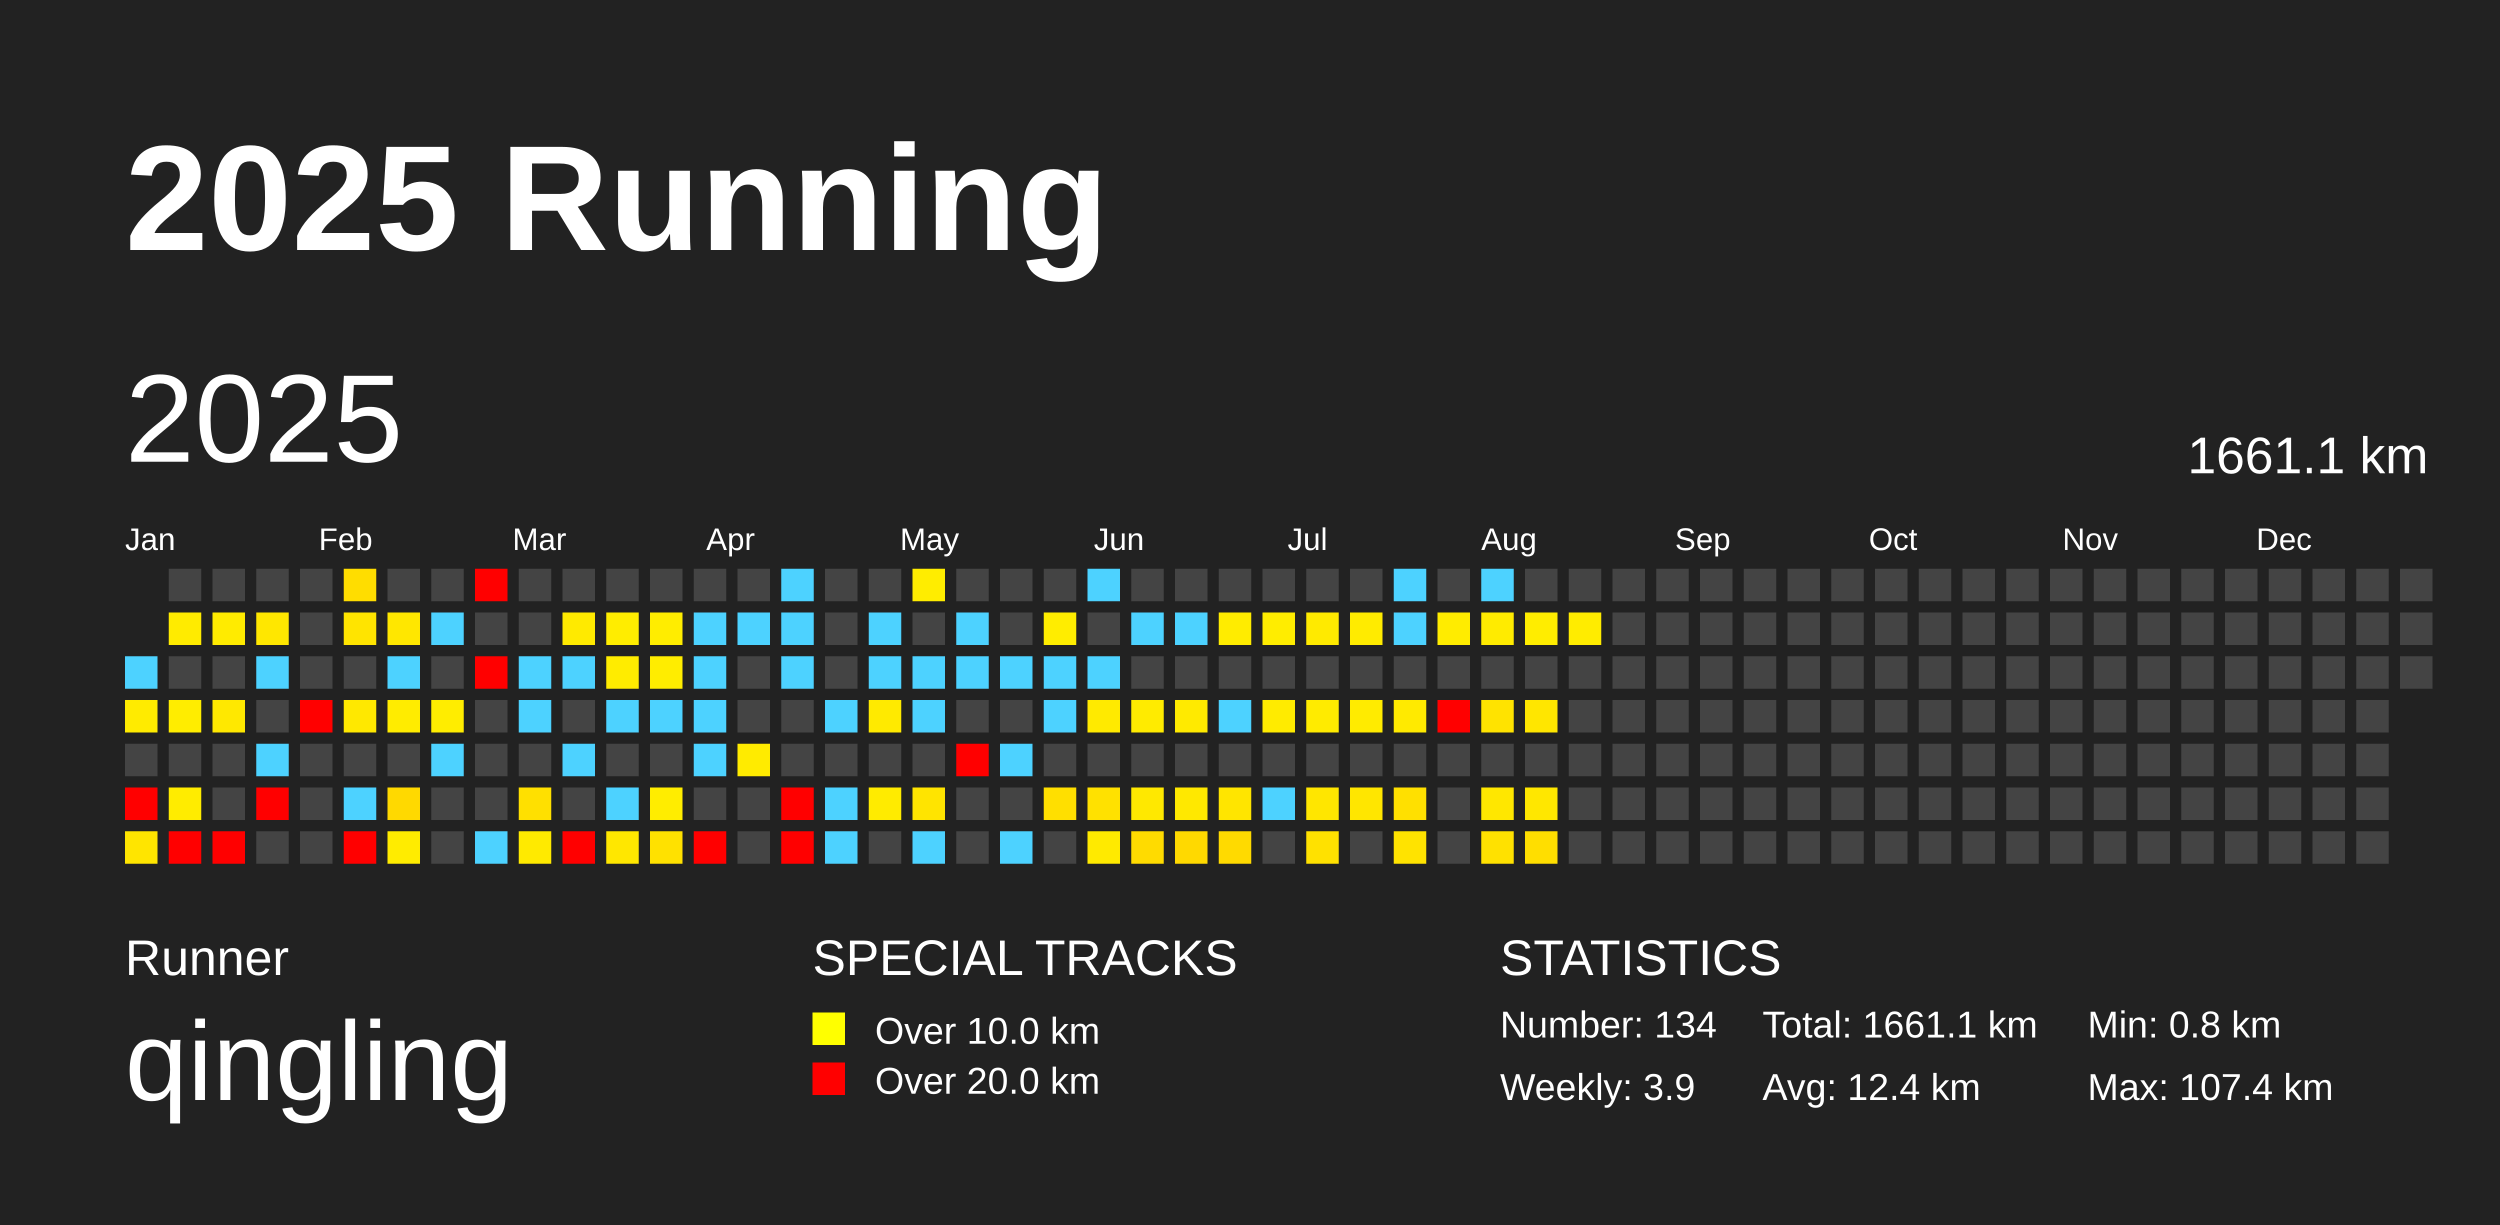
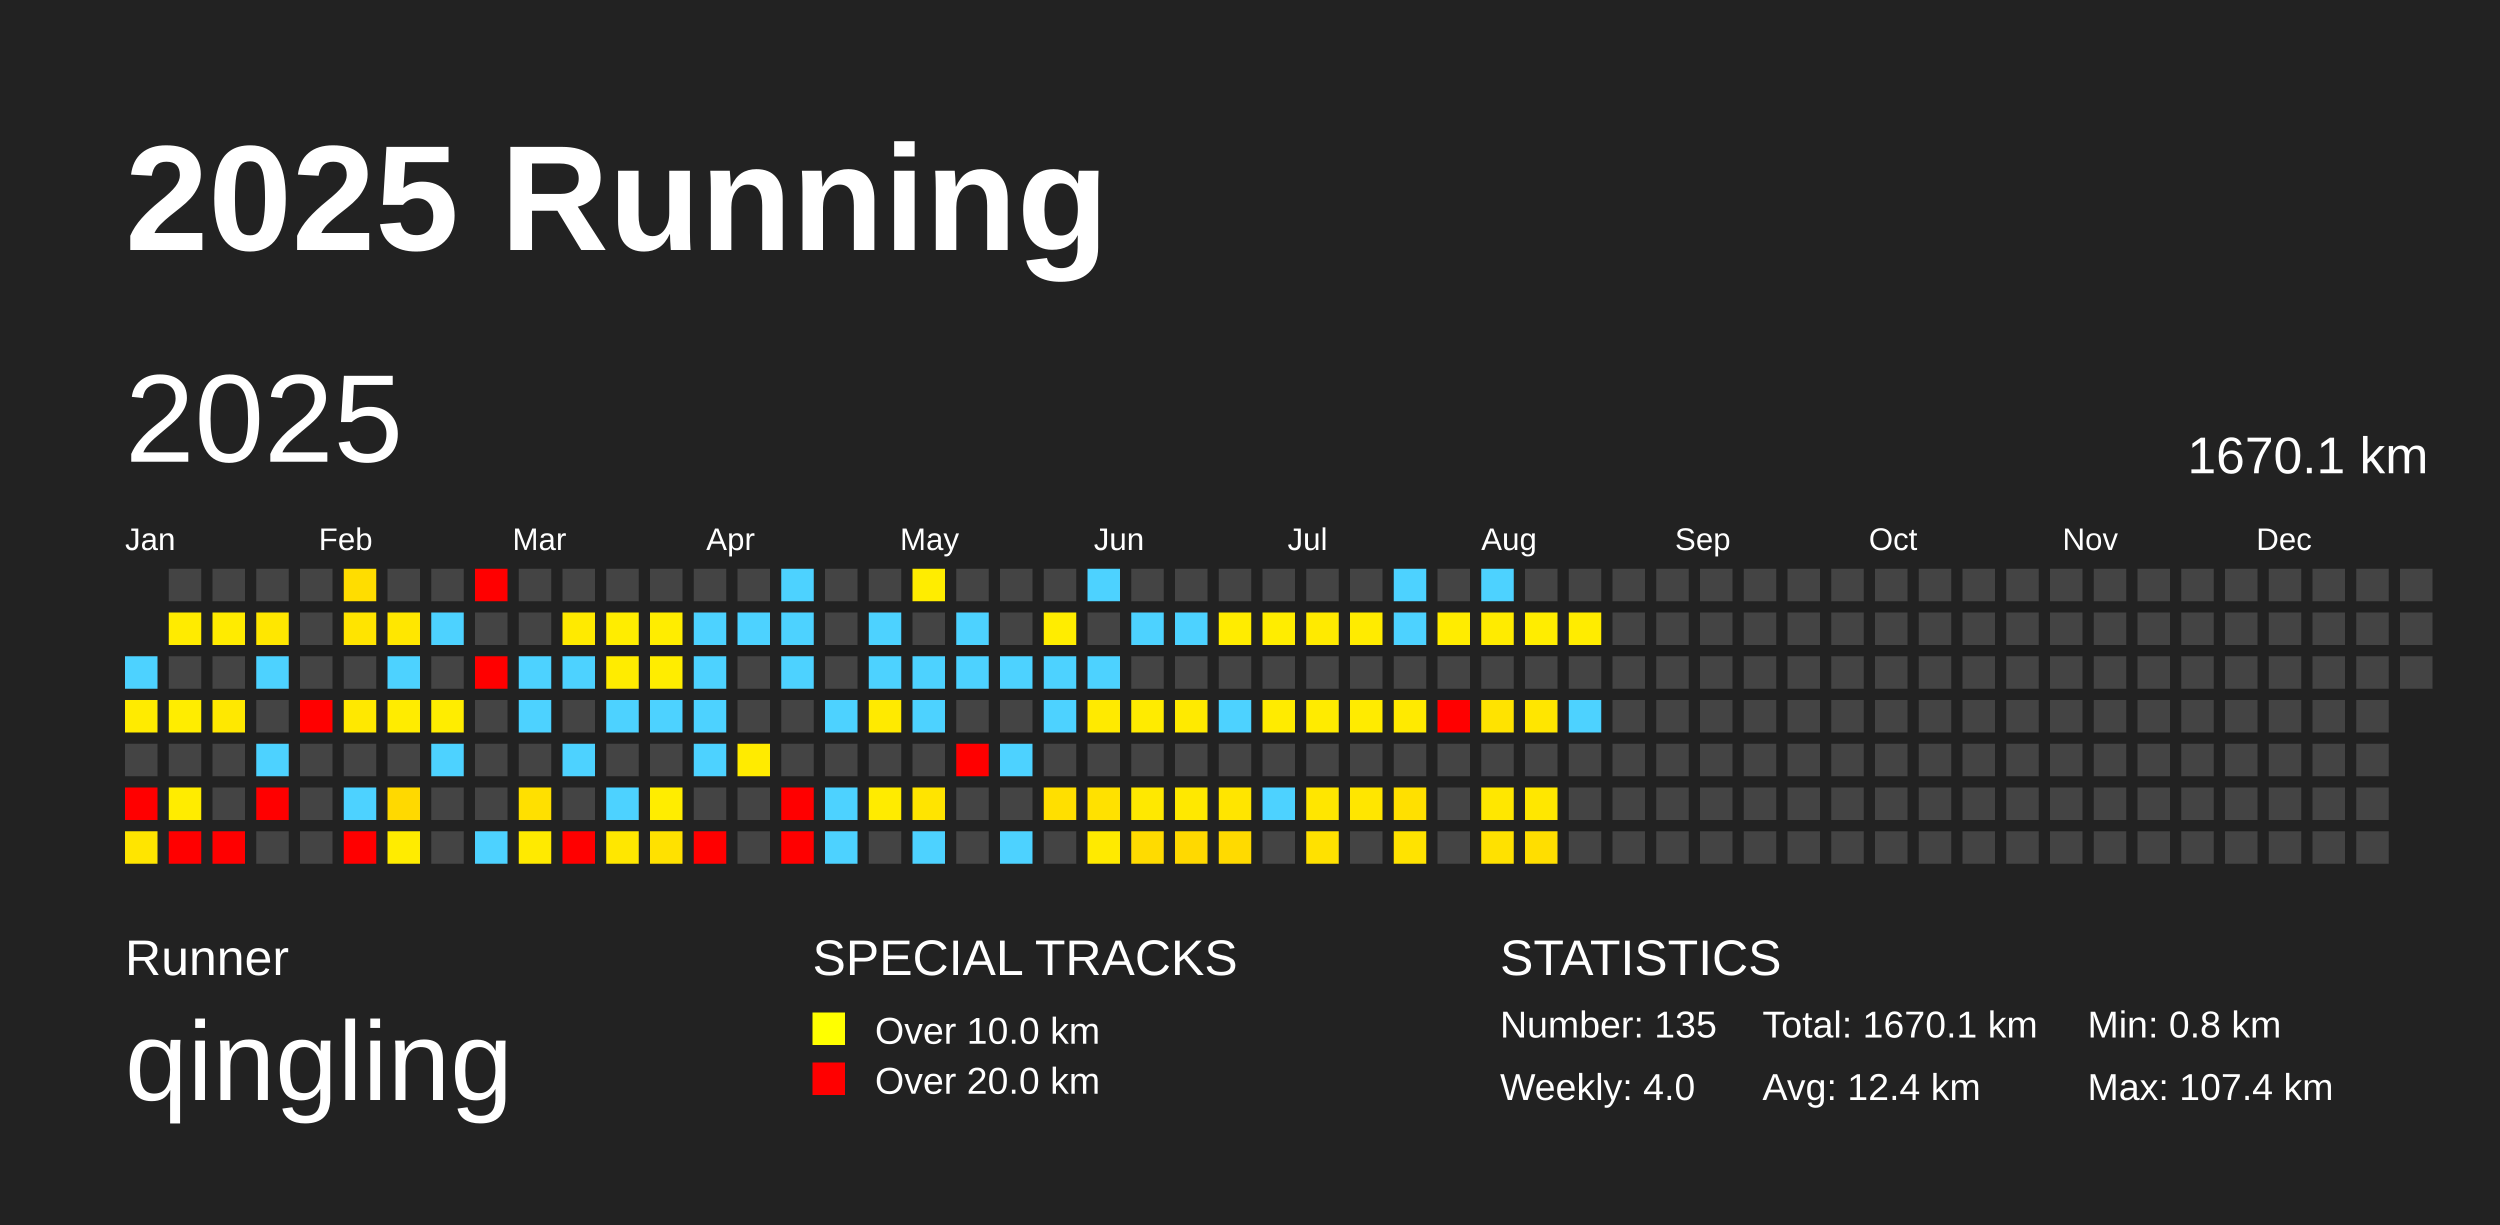
<svg xmlns="http://www.w3.org/2000/svg" baseProfile="full" height="98mm" version="1.1" viewBox="0,0,200,98" width="200mm">
  <defs />
  <rect fill="#222222" height="98" width="200" x="0" y="0" />
  <text fill="#FFFFFF" style="font-size:12px; font-family:Arial; font-weight:bold;" x="10" y="20">2025 Running</text>
  <text fill="#FFFFFF" style="font-size:4px; font-family:Arial" x="10" y="78">Runner</text>
  <text fill="#FFFFFF" style="font-size:9px; font-family:Arial" x="10" y="88">qingling</text>
  <text fill="#FFFFFF" style="font-size:4px; font-family:Arial" x="65" y="78">SPECIAL TRACKS</text>
  <rect fill="yellow" height="2.6" width="2.6" x="65" y="81" />
  <text fill="#FFFFFF" style="font-size:3px; font-family:Arial" x="70" y="83.5">Over 10.0 km</text>
  <rect fill="red" height="2.6" width="2.6" x="65" y="85" />
  <text fill="#FFFFFF" style="font-size:3px; font-family:Arial" x="70" y="87.5">Over 20.0 km</text>
  <text fill="#FFFFFF" style="font-size:4px; font-family:Arial" x="120" y="78">STATISTICS</text>
-   <text fill="#FFFFFF" style="font-size:3px; font-family:Arial" x="120" y="83">Number: 134</text>
-   <text fill="#FFFFFF" style="font-size:3px; font-family:Arial" x="120" y="88">Weekly: 3.9</text>
-   <text fill="#FFFFFF" style="font-size:3px; font-family:Arial" x="141" y="83">Total: 1661.1 km</text>
+   <text fill="#FFFFFF" style="font-size:3px; font-family:Arial" x="120" y="83">Number: 135</text>
+   <text fill="#FFFFFF" style="font-size:3px; font-family:Arial" x="120" y="88">Weekly: 4.0</text>
+   <text fill="#FFFFFF" style="font-size:3px; font-family:Arial" x="141" y="83">Total: 1670.1 km</text>
  <text fill="#FFFFFF" style="font-size:3px; font-family:Arial" x="141" y="88">Avg: 12.4 km</text>
  <text fill="#FFFFFF" style="font-size:3px; font-family:Arial" x="167" y="83">Min: 0.8 km</text>
  <text fill="#FFFFFF" style="font-size:3px; font-family:Arial" x="167" y="88">Max: 107.4 km</text>
  <text dominant-baseline="hanging" fill="#FFFFFF" style="font-size:10.0px; font-family:Arial;" x="10" y="30">2025</text>
-   <text dominant-baseline="hanging" fill="#FFFFFF" style="font-size:4.125px; font-family:Arial;" x="175" y="35">1661.1 km</text>
+   <text dominant-baseline="hanging" fill="#FFFFFF" style="font-size:4.125px; font-family:Arial;" x="175" y="35">1670.1 km</text>
  <text fill="#FFFFFF" style="font-size:2.5px; font-family:Arial" x="10.0" y="44">Jan</text>
  <text fill="#FFFFFF" style="font-size:2.5px; font-family:Arial" x="25.5" y="44">Feb</text>
  <text fill="#FFFFFF" style="font-size:2.5px; font-family:Arial" x="41.0" y="44">Mar</text>
  <text fill="#FFFFFF" style="font-size:2.5px; font-family:Arial" x="56.5" y="44">Apr</text>
  <text fill="#FFFFFF" style="font-size:2.5px; font-family:Arial" x="72.0" y="44">May</text>
  <text fill="#FFFFFF" style="font-size:2.5px; font-family:Arial" x="87.5" y="44">Jun</text>
  <text fill="#FFFFFF" style="font-size:2.5px; font-family:Arial" x="103.0" y="44">Jul</text>
  <text fill="#FFFFFF" style="font-size:2.5px; font-family:Arial" x="118.5" y="44">Aug</text>
  <text fill="#FFFFFF" style="font-size:2.5px; font-family:Arial" x="134.0" y="44">Sep</text>
  <text fill="#FFFFFF" style="font-size:2.5px; font-family:Arial" x="149.5" y="44">Oct</text>
  <text fill="#FFFFFF" style="font-size:2.5px; font-family:Arial" x="165.0" y="44">Nov</text>
  <text fill="#FFFFFF" style="font-size:2.5px; font-family:Arial" x="180.5" y="44">Dec</text>
  <rect fill="#4dd2ff" height="2.6" width="2.6" x="10.0" y="52.5" />
  <rect fill="#ffeb00" height="2.6" width="2.6" x="10.0" y="56.0" />
  <rect fill="#444444" height="2.6" width="2.6" x="10.0" y="59.5" />
  <rect fill="red" height="2.6" width="2.6" x="10.0" y="63.0" />
  <rect fill="#ffe500" height="2.6" width="2.6" x="10.0" y="66.5" />
  <rect fill="#444444" height="2.6" width="2.6" x="13.5" y="45.5" />
  <rect fill="#ffeb00" height="2.6" width="2.6" x="13.5" y="49.0" />
  <rect fill="#444444" height="2.6" width="2.6" x="13.5" y="52.5" />
  <rect fill="#ffed00" height="2.6" width="2.6" x="13.5" y="56.0" />
  <rect fill="#444444" height="2.6" width="2.6" x="13.5" y="59.5" />
  <rect fill="#ffec00" height="2.6" width="2.6" x="13.5" y="63.0" />
  <rect fill="red" height="2.6" width="2.6" x="13.5" y="66.5" />
  <rect fill="#444444" height="2.6" width="2.6" x="17.0" y="45.5" />
  <rect fill="#ffeb00" height="2.6" width="2.6" x="17.0" y="49.0" />
  <rect fill="#444444" height="2.6" width="2.6" x="17.0" y="52.5" />
  <rect fill="#ffe800" height="2.6" width="2.6" x="17.0" y="56.0" />
  <rect fill="#444444" height="2.6" width="2.6" x="17.0" y="59.5" />
  <rect fill="#444444" height="2.6" width="2.6" x="17.0" y="63.0" />
  <rect fill="red" height="2.6" width="2.6" x="17.0" y="66.5" />
  <rect fill="#444444" height="2.6" width="2.6" x="20.5" y="45.5" />
  <rect fill="#ffe700" height="2.6" width="2.6" x="20.5" y="49.0" />
  <rect fill="#4dd2ff" height="2.6" width="2.6" x="20.5" y="52.5" />
  <rect fill="#444444" height="2.6" width="2.6" x="20.5" y="56.0" />
  <rect fill="#4dd2ff" height="2.6" width="2.6" x="20.5" y="59.5" />
  <rect fill="red" height="2.6" width="2.6" x="20.5" y="63.0" />
  <rect fill="#444444" height="2.6" width="2.6" x="20.5" y="66.5" />
  <rect fill="#444444" height="2.6" width="2.6" x="24.0" y="45.5" />
  <rect fill="#444444" height="2.6" width="2.6" x="24.0" y="49.0" />
  <rect fill="#444444" height="2.6" width="2.6" x="24.0" y="52.5" />
  <rect fill="red" height="2.6" width="2.6" x="24.0" y="56.0" />
  <rect fill="#444444" height="2.6" width="2.6" x="24.0" y="59.5" />
  <rect fill="#444444" height="2.6" width="2.6" x="24.0" y="63.0" />
  <rect fill="#444444" height="2.6" width="2.6" x="24.0" y="66.5" />
  <rect fill="#ffdd00" height="2.6" width="2.6" x="27.5" y="45.5" />
  <rect fill="#ffe400" height="2.6" width="2.6" x="27.5" y="49.0" />
  <rect fill="#444444" height="2.6" width="2.6" x="27.5" y="52.5" />
  <rect fill="#ffe800" height="2.6" width="2.6" x="27.5" y="56.0" />
  <rect fill="#444444" height="2.6" width="2.6" x="27.5" y="59.5" />
  <rect fill="#4dd2ff" height="2.6" width="2.6" x="27.5" y="63.0" />
  <rect fill="red" height="2.6" width="2.6" x="27.5" y="66.5" />
  <rect fill="#444444" height="2.6" width="2.6" x="31.0" y="45.5" />
  <rect fill="#ffe700" height="2.6" width="2.6" x="31.0" y="49.0" />
  <rect fill="#4dd2ff" height="2.6" width="2.6" x="31.0" y="52.5" />
  <rect fill="#ffec00" height="2.6" width="2.6" x="31.0" y="56.0" />
  <rect fill="#444444" height="2.6" width="2.6" x="31.0" y="59.5" />
  <rect fill="#ffd900" height="2.6" width="2.6" x="31.0" y="63.0" />
  <rect fill="#ffec00" height="2.6" width="2.6" x="31.0" y="66.5" />
  <rect fill="#444444" height="2.6" width="2.6" x="34.5" y="45.5" />
  <rect fill="#4dd2ff" height="2.6" width="2.6" x="34.5" y="49.0" />
  <rect fill="#444444" height="2.6" width="2.6" x="34.5" y="52.5" />
  <rect fill="#ffed00" height="2.6" width="2.6" x="34.5" y="56.0" />
  <rect fill="#4dd2ff" height="2.6" width="2.6" x="34.5" y="59.5" />
  <rect fill="#444444" height="2.6" width="2.6" x="34.5" y="63.0" />
  <rect fill="#444444" height="2.6" width="2.6" x="34.5" y="66.5" />
  <rect fill="red" height="2.6" width="2.6" x="38.0" y="45.5" />
  <rect fill="#444444" height="2.6" width="2.6" x="38.0" y="49.0" />
  <rect fill="red" height="2.6" width="2.6" x="38.0" y="52.5" />
  <rect fill="#444444" height="2.6" width="2.6" x="38.0" y="56.0" />
  <rect fill="#444444" height="2.6" width="2.6" x="38.0" y="59.5" />
  <rect fill="#444444" height="2.6" width="2.6" x="38.0" y="63.0" />
  <rect fill="#4dd2ff" height="2.6" width="2.6" x="38.0" y="66.5" />
  <rect fill="#444444" height="2.6" width="2.6" x="41.5" y="45.5" />
  <rect fill="#444444" height="2.6" width="2.6" x="41.5" y="49.0" />
  <rect fill="#4dd2ff" height="2.6" width="2.6" x="41.5" y="52.5" />
  <rect fill="#4dd2ff" height="2.6" width="2.6" x="41.5" y="56.0" />
  <rect fill="#444444" height="2.6" width="2.6" x="41.5" y="59.5" />
  <rect fill="#ffe000" height="2.6" width="2.6" x="41.5" y="63.0" />
  <rect fill="#ffea00" height="2.6" width="2.6" x="41.5" y="66.5" />
  <rect fill="#444444" height="2.6" width="2.6" x="45.0" y="45.5" />
  <rect fill="#ffea00" height="2.6" width="2.6" x="45.0" y="49.0" />
  <rect fill="#4dd2ff" height="2.6" width="2.6" x="45.0" y="52.5" />
  <rect fill="#444444" height="2.6" width="2.6" x="45.0" y="56.0" />
  <rect fill="#4dd2ff" height="2.6" width="2.6" x="45.0" y="59.5" />
  <rect fill="#444444" height="2.6" width="2.6" x="45.0" y="63.0" />
  <rect fill="red" height="2.6" width="2.6" x="45.0" y="66.5" />
  <rect fill="#444444" height="2.6" width="2.6" x="48.5" y="45.5" />
  <rect fill="#ffed00" height="2.6" width="2.6" x="48.5" y="49.0" />
  <rect fill="#ffec00" height="2.6" width="2.6" x="48.5" y="52.5" />
  <rect fill="#4dd2ff" height="2.6" width="2.6" x="48.5" y="56.0" />
  <rect fill="#444444" height="2.6" width="2.6" x="48.5" y="59.5" />
  <rect fill="#4dd2ff" height="2.6" width="2.6" x="48.5" y="63.0" />
  <rect fill="#ffe700" height="2.6" width="2.6" x="48.5" y="66.5" />
  <rect fill="#444444" height="2.6" width="2.6" x="52.0" y="45.5" />
  <rect fill="#ffed00" height="2.6" width="2.6" x="52.0" y="49.0" />
  <rect fill="#ffed00" height="2.6" width="2.6" x="52.0" y="52.5" />
  <rect fill="#4dd2ff" height="2.6" width="2.6" x="52.0" y="56.0" />
  <rect fill="#444444" height="2.6" width="2.6" x="52.0" y="59.5" />
  <rect fill="#ffed00" height="2.6" width="2.6" x="52.0" y="63.0" />
  <rect fill="#ffe100" height="2.6" width="2.6" x="52.0" y="66.5" />
  <rect fill="#444444" height="2.6" width="2.6" x="55.5" y="45.5" />
  <rect fill="#4dd2ff" height="2.6" width="2.6" x="55.5" y="49.0" />
  <rect fill="#4dd2ff" height="2.6" width="2.6" x="55.5" y="52.5" />
  <rect fill="#4dd2ff" height="2.6" width="2.6" x="55.5" y="56.0" />
  <rect fill="#4dd2ff" height="2.6" width="2.6" x="55.5" y="59.5" />
  <rect fill="#444444" height="2.6" width="2.6" x="55.5" y="63.0" />
  <rect fill="red" height="2.6" width="2.6" x="55.5" y="66.5" />
  <rect fill="#444444" height="2.6" width="2.6" x="59.0" y="45.5" />
  <rect fill="#4dd2ff" height="2.6" width="2.6" x="59.0" y="49.0" />
  <rect fill="#444444" height="2.6" width="2.6" x="59.0" y="52.5" />
  <rect fill="#444444" height="2.6" width="2.6" x="59.0" y="56.0" />
  <rect fill="#ffeb00" height="2.6" width="2.6" x="59.0" y="59.5" />
  <rect fill="#444444" height="2.6" width="2.6" x="59.0" y="63.0" />
  <rect fill="#444444" height="2.6" width="2.6" x="59.0" y="66.5" />
  <rect fill="#4dd2ff" height="2.6" width="2.6" x="62.5" y="45.5" />
  <rect fill="#4dd2ff" height="2.6" width="2.6" x="62.5" y="49.0" />
  <rect fill="#4dd2ff" height="2.6" width="2.6" x="62.5" y="52.5" />
  <rect fill="#444444" height="2.6" width="2.6" x="62.5" y="56.0" />
  <rect fill="#444444" height="2.6" width="2.6" x="62.5" y="59.5" />
  <rect fill="red" height="2.6" width="2.6" x="62.5" y="63.0" />
  <rect fill="red" height="2.6" width="2.6" x="62.5" y="66.5" />
  <rect fill="#444444" height="2.6" width="2.6" x="66.0" y="45.5" />
  <rect fill="#444444" height="2.6" width="2.6" x="66.0" y="49.0" />
  <rect fill="#444444" height="2.6" width="2.6" x="66.0" y="52.5" />
  <rect fill="#4dd2ff" height="2.6" width="2.6" x="66.0" y="56.0" />
  <rect fill="#444444" height="2.6" width="2.6" x="66.0" y="59.5" />
  <rect fill="#4dd2ff" height="2.6" width="2.6" x="66.0" y="63.0" />
  <rect fill="#4dd2ff" height="2.6" width="2.6" x="66.0" y="66.5" />
  <rect fill="#444444" height="2.6" width="2.6" x="69.5" y="45.5" />
  <rect fill="#4dd2ff" height="2.6" width="2.6" x="69.5" y="49.0" />
  <rect fill="#4dd2ff" height="2.6" width="2.6" x="69.5" y="52.5" />
  <rect fill="#ffea00" height="2.6" width="2.6" x="69.5" y="56.0" />
  <rect fill="#444444" height="2.6" width="2.6" x="69.5" y="59.5" />
  <rect fill="#ffeb00" height="2.6" width="2.6" x="69.5" y="63.0" />
  <rect fill="#444444" height="2.6" width="2.6" x="69.5" y="66.5" />
  <rect fill="#ffed00" height="2.6" width="2.6" x="73.0" y="45.5" />
  <rect fill="#444444" height="2.6" width="2.6" x="73.0" y="49.0" />
  <rect fill="#4dd2ff" height="2.6" width="2.6" x="73.0" y="52.5" />
  <rect fill="#4dd2ff" height="2.6" width="2.6" x="73.0" y="56.0" />
  <rect fill="#444444" height="2.6" width="2.6" x="73.0" y="59.5" />
  <rect fill="#ffe400" height="2.6" width="2.6" x="73.0" y="63.0" />
  <rect fill="#4dd2ff" height="2.6" width="2.6" x="73.0" y="66.5" />
  <rect fill="#444444" height="2.6" width="2.6" x="76.5" y="45.5" />
  <rect fill="#4dd2ff" height="2.6" width="2.6" x="76.5" y="49.0" />
  <rect fill="#4dd2ff" height="2.6" width="2.6" x="76.5" y="52.5" />
  <rect fill="#444444" height="2.6" width="2.6" x="76.5" y="56.0" />
  <rect fill="red" height="2.6" width="2.6" x="76.5" y="59.5" />
  <rect fill="#444444" height="2.6" width="2.6" x="76.5" y="63.0" />
  <rect fill="#444444" height="2.6" width="2.6" x="76.5" y="66.5" />
  <rect fill="#444444" height="2.6" width="2.6" x="80.0" y="45.5" />
  <rect fill="#444444" height="2.6" width="2.6" x="80.0" y="49.0" />
  <rect fill="#4dd2ff" height="2.6" width="2.6" x="80.0" y="52.5" />
  <rect fill="#444444" height="2.6" width="2.6" x="80.0" y="56.0" />
  <rect fill="#4dd2ff" height="2.6" width="2.6" x="80.0" y="59.5" />
  <rect fill="#444444" height="2.6" width="2.6" x="80.0" y="63.0" />
  <rect fill="#4dd2ff" height="2.6" width="2.6" x="80.0" y="66.5" />
  <rect fill="#444444" height="2.6" width="2.6" x="83.5" y="45.5" />
  <rect fill="#ffed00" height="2.6" width="2.6" x="83.5" y="49.0" />
  <rect fill="#4dd2ff" height="2.6" width="2.6" x="83.5" y="52.5" />
  <rect fill="#4dd2ff" height="2.6" width="2.6" x="83.5" y="56.0" />
  <rect fill="#444444" height="2.6" width="2.6" x="83.5" y="59.5" />
  <rect fill="#ffdf00" height="2.6" width="2.6" x="83.5" y="63.0" />
  <rect fill="#444444" height="2.6" width="2.6" x="83.5" y="66.5" />
  <rect fill="#4dd2ff" height="2.6" width="2.6" x="87.0" y="45.5" />
  <rect fill="#444444" height="2.6" width="2.6" x="87.0" y="49.0" />
  <rect fill="#4dd2ff" height="2.6" width="2.6" x="87.0" y="52.5" />
  <rect fill="#ffea00" height="2.6" width="2.6" x="87.0" y="56.0" />
  <rect fill="#444444" height="2.6" width="2.6" x="87.0" y="59.5" />
  <rect fill="#ffe100" height="2.6" width="2.6" x="87.0" y="63.0" />
  <rect fill="#ffea00" height="2.6" width="2.6" x="87.0" y="66.5" />
  <rect fill="#444444" height="2.6" width="2.6" x="90.5" y="45.5" />
  <rect fill="#4dd2ff" height="2.6" width="2.6" x="90.5" y="49.0" />
  <rect fill="#444444" height="2.6" width="2.6" x="90.5" y="52.5" />
  <rect fill="#ffeb00" height="2.6" width="2.6" x="90.5" y="56.0" />
  <rect fill="#444444" height="2.6" width="2.6" x="90.5" y="59.5" />
  <rect fill="#ffe800" height="2.6" width="2.6" x="90.5" y="63.0" />
  <rect fill="#ffdb00" height="2.6" width="2.6" x="90.5" y="66.5" />
  <rect fill="#444444" height="2.6" width="2.6" x="94.0" y="45.5" />
  <rect fill="#4dd2ff" height="2.6" width="2.6" x="94.0" y="49.0" />
  <rect fill="#444444" height="2.6" width="2.6" x="94.0" y="52.5" />
  <rect fill="#ffea00" height="2.6" width="2.6" x="94.0" y="56.0" />
  <rect fill="#444444" height="2.6" width="2.6" x="94.0" y="59.5" />
  <rect fill="#ffe800" height="2.6" width="2.6" x="94.0" y="63.0" />
  <rect fill="#ffd900" height="2.6" width="2.6" x="94.0" y="66.5" />
  <rect fill="#444444" height="2.6" width="2.6" x="97.5" y="45.5" />
  <rect fill="#ffec00" height="2.6" width="2.6" x="97.5" y="49.0" />
  <rect fill="#444444" height="2.6" width="2.6" x="97.5" y="52.5" />
  <rect fill="#4dd2ff" height="2.6" width="2.6" x="97.5" y="56.0" />
  <rect fill="#444444" height="2.6" width="2.6" x="97.5" y="59.5" />
  <rect fill="#ffe500" height="2.6" width="2.6" x="97.5" y="63.0" />
  <rect fill="#ffda00" height="2.6" width="2.6" x="97.5" y="66.5" />
  <rect fill="#444444" height="2.6" width="2.6" x="101.0" y="45.5" />
  <rect fill="#ffed00" height="2.6" width="2.6" x="101.0" y="49.0" />
  <rect fill="#444444" height="2.6" width="2.6" x="101.0" y="52.5" />
  <rect fill="#ffeb00" height="2.6" width="2.6" x="101.0" y="56.0" />
  <rect fill="#444444" height="2.6" width="2.6" x="101.0" y="59.5" />
  <rect fill="#4dd2ff" height="2.6" width="2.6" x="101.0" y="63.0" />
  <rect fill="#444444" height="2.6" width="2.6" x="101.0" y="66.5" />
  <rect fill="#444444" height="2.6" width="2.6" x="104.5" y="45.5" />
  <rect fill="#ffea00" height="2.6" width="2.6" x="104.5" y="49.0" />
  <rect fill="#444444" height="2.6" width="2.6" x="104.5" y="52.5" />
  <rect fill="#ffeb00" height="2.6" width="2.6" x="104.5" y="56.0" />
  <rect fill="#444444" height="2.6" width="2.6" x="104.5" y="59.5" />
  <rect fill="#ffe600" height="2.6" width="2.6" x="104.5" y="63.0" />
  <rect fill="#ffe100" height="2.6" width="2.6" x="104.5" y="66.5" />
  <rect fill="#444444" height="2.6" width="2.6" x="108.0" y="45.5" />
  <rect fill="#ffeb00" height="2.6" width="2.6" x="108.0" y="49.0" />
  <rect fill="#444444" height="2.6" width="2.6" x="108.0" y="52.5" />
  <rect fill="#ffeb00" height="2.6" width="2.6" x="108.0" y="56.0" />
  <rect fill="#444444" height="2.6" width="2.6" x="108.0" y="59.5" />
  <rect fill="#ffe600" height="2.6" width="2.6" x="108.0" y="63.0" />
  <rect fill="#444444" height="2.6" width="2.6" x="108.0" y="66.5" />
  <rect fill="#4dd2ff" height="2.6" width="2.6" x="111.5" y="45.5" />
  <rect fill="#4dd2ff" height="2.6" width="2.6" x="111.5" y="49.0" />
  <rect fill="#444444" height="2.6" width="2.6" x="111.5" y="52.5" />
  <rect fill="#ffea00" height="2.6" width="2.6" x="111.5" y="56.0" />
  <rect fill="#444444" height="2.6" width="2.6" x="111.5" y="59.5" />
  <rect fill="#ffe000" height="2.6" width="2.6" x="111.5" y="63.0" />
  <rect fill="#ffe300" height="2.6" width="2.6" x="111.5" y="66.5" />
  <rect fill="#444444" height="2.6" width="2.6" x="115.0" y="45.5" />
  <rect fill="#ffec00" height="2.6" width="2.6" x="115.0" y="49.0" />
  <rect fill="#444444" height="2.6" width="2.6" x="115.0" y="52.5" />
  <rect fill="red" height="2.6" width="2.6" x="115.0" y="56.0" />
  <rect fill="#444444" height="2.6" width="2.6" x="115.0" y="59.5" />
  <rect fill="#444444" height="2.6" width="2.6" x="115.0" y="63.0" />
  <rect fill="#444444" height="2.6" width="2.6" x="115.0" y="66.5" />
  <rect fill="#4dd2ff" height="2.6" width="2.6" x="118.5" y="45.5" />
  <rect fill="#ffeb00" height="2.6" width="2.6" x="118.5" y="49.0" />
  <rect fill="#444444" height="2.6" width="2.6" x="118.5" y="52.5" />
  <rect fill="#ffe300" height="2.6" width="2.6" x="118.5" y="56.0" />
  <rect fill="#444444" height="2.6" width="2.6" x="118.5" y="59.5" />
  <rect fill="#ffe700" height="2.6" width="2.6" x="118.5" y="63.0" />
  <rect fill="#ffe100" height="2.6" width="2.6" x="118.5" y="66.5" />
  <rect fill="#444444" height="2.6" width="2.6" x="122.0" y="45.5" />
  <rect fill="#ffed00" height="2.6" width="2.6" x="122.0" y="49.0" />
  <rect fill="#444444" height="2.6" width="2.6" x="122.0" y="52.5" />
  <rect fill="#ffe600" height="2.6" width="2.6" x="122.0" y="56.0" />
  <rect fill="#444444" height="2.6" width="2.6" x="122.0" y="59.5" />
  <rect fill="#ffe700" height="2.6" width="2.6" x="122.0" y="63.0" />
  <rect fill="#ffde00" height="2.6" width="2.6" x="122.0" y="66.5" />
  <rect fill="#444444" height="2.6" width="2.6" x="125.5" y="45.5" />
  <rect fill="#ffec00" height="2.6" width="2.6" x="125.5" y="49.0" />
  <rect fill="#444444" height="2.6" width="2.6" x="125.5" y="52.5" />
-   <rect fill="#444444" height="2.6" width="2.6" x="125.5" y="56.0" />
+   <rect fill="#4dd2ff" height="2.6" width="2.6" x="125.5" y="56.0" />
  <rect fill="#444444" height="2.6" width="2.6" x="125.5" y="59.5" />
  <rect fill="#444444" height="2.6" width="2.6" x="125.5" y="63.0" />
  <rect fill="#444444" height="2.6" width="2.6" x="125.5" y="66.5" />
  <rect fill="#444444" height="2.6" width="2.6" x="129.0" y="45.5" />
  <rect fill="#444444" height="2.6" width="2.6" x="129.0" y="49.0" />
  <rect fill="#444444" height="2.6" width="2.6" x="129.0" y="52.5" />
  <rect fill="#444444" height="2.6" width="2.6" x="129.0" y="56.0" />
  <rect fill="#444444" height="2.6" width="2.6" x="129.0" y="59.5" />
  <rect fill="#444444" height="2.6" width="2.6" x="129.0" y="63.0" />
  <rect fill="#444444" height="2.6" width="2.6" x="129.0" y="66.5" />
  <rect fill="#444444" height="2.6" width="2.6" x="132.5" y="45.5" />
  <rect fill="#444444" height="2.6" width="2.6" x="132.5" y="49.0" />
  <rect fill="#444444" height="2.6" width="2.6" x="132.5" y="52.5" />
  <rect fill="#444444" height="2.6" width="2.6" x="132.5" y="56.0" />
  <rect fill="#444444" height="2.6" width="2.6" x="132.5" y="59.5" />
  <rect fill="#444444" height="2.6" width="2.6" x="132.5" y="63.0" />
  <rect fill="#444444" height="2.6" width="2.6" x="132.5" y="66.5" />
  <rect fill="#444444" height="2.6" width="2.6" x="136.0" y="45.5" />
  <rect fill="#444444" height="2.6" width="2.6" x="136.0" y="49.0" />
  <rect fill="#444444" height="2.6" width="2.6" x="136.0" y="52.5" />
  <rect fill="#444444" height="2.6" width="2.6" x="136.0" y="56.0" />
  <rect fill="#444444" height="2.6" width="2.6" x="136.0" y="59.5" />
  <rect fill="#444444" height="2.6" width="2.6" x="136.0" y="63.0" />
  <rect fill="#444444" height="2.6" width="2.6" x="136.0" y="66.5" />
  <rect fill="#444444" height="2.6" width="2.6" x="139.5" y="45.5" />
  <rect fill="#444444" height="2.6" width="2.6" x="139.5" y="49.0" />
  <rect fill="#444444" height="2.6" width="2.6" x="139.5" y="52.5" />
  <rect fill="#444444" height="2.6" width="2.6" x="139.5" y="56.0" />
  <rect fill="#444444" height="2.6" width="2.6" x="139.5" y="59.5" />
  <rect fill="#444444" height="2.6" width="2.6" x="139.5" y="63.0" />
  <rect fill="#444444" height="2.6" width="2.6" x="139.5" y="66.5" />
  <rect fill="#444444" height="2.6" width="2.6" x="143.0" y="45.5" />
  <rect fill="#444444" height="2.6" width="2.6" x="143.0" y="49.0" />
  <rect fill="#444444" height="2.6" width="2.6" x="143.0" y="52.5" />
  <rect fill="#444444" height="2.6" width="2.6" x="143.0" y="56.0" />
  <rect fill="#444444" height="2.6" width="2.6" x="143.0" y="59.5" />
  <rect fill="#444444" height="2.6" width="2.6" x="143.0" y="63.0" />
  <rect fill="#444444" height="2.6" width="2.6" x="143.0" y="66.5" />
  <rect fill="#444444" height="2.6" width="2.6" x="146.5" y="45.5" />
  <rect fill="#444444" height="2.6" width="2.6" x="146.5" y="49.0" />
  <rect fill="#444444" height="2.6" width="2.6" x="146.5" y="52.5" />
  <rect fill="#444444" height="2.6" width="2.6" x="146.5" y="56.0" />
  <rect fill="#444444" height="2.6" width="2.6" x="146.5" y="59.5" />
  <rect fill="#444444" height="2.6" width="2.6" x="146.5" y="63.0" />
  <rect fill="#444444" height="2.6" width="2.6" x="146.5" y="66.5" />
  <rect fill="#444444" height="2.6" width="2.6" x="150.0" y="45.5" />
  <rect fill="#444444" height="2.6" width="2.6" x="150.0" y="49.0" />
  <rect fill="#444444" height="2.6" width="2.6" x="150.0" y="52.5" />
  <rect fill="#444444" height="2.6" width="2.6" x="150.0" y="56.0" />
  <rect fill="#444444" height="2.6" width="2.6" x="150.0" y="59.5" />
  <rect fill="#444444" height="2.6" width="2.6" x="150.0" y="63.0" />
  <rect fill="#444444" height="2.6" width="2.6" x="150.0" y="66.5" />
  <rect fill="#444444" height="2.6" width="2.6" x="153.5" y="45.5" />
  <rect fill="#444444" height="2.6" width="2.6" x="153.5" y="49.0" />
  <rect fill="#444444" height="2.6" width="2.6" x="153.5" y="52.5" />
  <rect fill="#444444" height="2.6" width="2.6" x="153.5" y="56.0" />
  <rect fill="#444444" height="2.6" width="2.6" x="153.5" y="59.5" />
  <rect fill="#444444" height="2.6" width="2.6" x="153.5" y="63.0" />
  <rect fill="#444444" height="2.6" width="2.6" x="153.5" y="66.5" />
  <rect fill="#444444" height="2.6" width="2.6" x="157.0" y="45.5" />
  <rect fill="#444444" height="2.6" width="2.6" x="157.0" y="49.0" />
  <rect fill="#444444" height="2.6" width="2.6" x="157.0" y="52.5" />
  <rect fill="#444444" height="2.6" width="2.6" x="157.0" y="56.0" />
  <rect fill="#444444" height="2.6" width="2.6" x="157.0" y="59.5" />
  <rect fill="#444444" height="2.6" width="2.6" x="157.0" y="63.0" />
  <rect fill="#444444" height="2.6" width="2.6" x="157.0" y="66.5" />
  <rect fill="#444444" height="2.6" width="2.6" x="160.5" y="45.5" />
  <rect fill="#444444" height="2.6" width="2.6" x="160.5" y="49.0" />
  <rect fill="#444444" height="2.6" width="2.6" x="160.5" y="52.5" />
  <rect fill="#444444" height="2.6" width="2.6" x="160.5" y="56.0" />
  <rect fill="#444444" height="2.6" width="2.6" x="160.5" y="59.5" />
  <rect fill="#444444" height="2.6" width="2.6" x="160.5" y="63.0" />
  <rect fill="#444444" height="2.6" width="2.6" x="160.5" y="66.5" />
  <rect fill="#444444" height="2.6" width="2.6" x="164.0" y="45.5" />
  <rect fill="#444444" height="2.6" width="2.6" x="164.0" y="49.0" />
  <rect fill="#444444" height="2.6" width="2.6" x="164.0" y="52.5" />
  <rect fill="#444444" height="2.6" width="2.6" x="164.0" y="56.0" />
  <rect fill="#444444" height="2.6" width="2.6" x="164.0" y="59.5" />
  <rect fill="#444444" height="2.6" width="2.6" x="164.0" y="63.0" />
  <rect fill="#444444" height="2.6" width="2.6" x="164.0" y="66.5" />
  <rect fill="#444444" height="2.6" width="2.6" x="167.5" y="45.5" />
  <rect fill="#444444" height="2.6" width="2.6" x="167.5" y="49.0" />
  <rect fill="#444444" height="2.6" width="2.6" x="167.5" y="52.5" />
  <rect fill="#444444" height="2.6" width="2.6" x="167.5" y="56.0" />
  <rect fill="#444444" height="2.6" width="2.6" x="167.5" y="59.5" />
  <rect fill="#444444" height="2.6" width="2.6" x="167.5" y="63.0" />
  <rect fill="#444444" height="2.6" width="2.6" x="167.5" y="66.5" />
  <rect fill="#444444" height="2.6" width="2.6" x="171.0" y="45.5" />
  <rect fill="#444444" height="2.6" width="2.6" x="171.0" y="49.0" />
  <rect fill="#444444" height="2.6" width="2.6" x="171.0" y="52.5" />
  <rect fill="#444444" height="2.6" width="2.6" x="171.0" y="56.0" />
  <rect fill="#444444" height="2.6" width="2.6" x="171.0" y="59.5" />
  <rect fill="#444444" height="2.6" width="2.6" x="171.0" y="63.0" />
  <rect fill="#444444" height="2.6" width="2.6" x="171.0" y="66.5" />
  <rect fill="#444444" height="2.6" width="2.6" x="174.5" y="45.5" />
  <rect fill="#444444" height="2.6" width="2.6" x="174.5" y="49.0" />
  <rect fill="#444444" height="2.6" width="2.6" x="174.5" y="52.5" />
  <rect fill="#444444" height="2.6" width="2.6" x="174.5" y="56.0" />
  <rect fill="#444444" height="2.6" width="2.6" x="174.5" y="59.5" />
  <rect fill="#444444" height="2.6" width="2.6" x="174.5" y="63.0" />
  <rect fill="#444444" height="2.6" width="2.6" x="174.5" y="66.5" />
  <rect fill="#444444" height="2.6" width="2.6" x="178.0" y="45.5" />
  <rect fill="#444444" height="2.6" width="2.6" x="178.0" y="49.0" />
  <rect fill="#444444" height="2.6" width="2.6" x="178.0" y="52.5" />
  <rect fill="#444444" height="2.6" width="2.6" x="178.0" y="56.0" />
  <rect fill="#444444" height="2.6" width="2.6" x="178.0" y="59.5" />
  <rect fill="#444444" height="2.6" width="2.6" x="178.0" y="63.0" />
  <rect fill="#444444" height="2.6" width="2.6" x="178.0" y="66.5" />
  <rect fill="#444444" height="2.6" width="2.6" x="181.5" y="45.5" />
  <rect fill="#444444" height="2.6" width="2.6" x="181.5" y="49.0" />
  <rect fill="#444444" height="2.6" width="2.6" x="181.5" y="52.5" />
  <rect fill="#444444" height="2.6" width="2.6" x="181.5" y="56.0" />
  <rect fill="#444444" height="2.6" width="2.6" x="181.5" y="59.5" />
  <rect fill="#444444" height="2.6" width="2.6" x="181.5" y="63.0" />
  <rect fill="#444444" height="2.6" width="2.6" x="181.5" y="66.5" />
  <rect fill="#444444" height="2.6" width="2.6" x="185.0" y="45.5" />
  <rect fill="#444444" height="2.6" width="2.6" x="185.0" y="49.0" />
  <rect fill="#444444" height="2.6" width="2.6" x="185.0" y="52.5" />
  <rect fill="#444444" height="2.6" width="2.6" x="185.0" y="56.0" />
  <rect fill="#444444" height="2.6" width="2.6" x="185.0" y="59.5" />
  <rect fill="#444444" height="2.6" width="2.6" x="185.0" y="63.0" />
  <rect fill="#444444" height="2.6" width="2.6" x="185.0" y="66.5" />
  <rect fill="#444444" height="2.6" width="2.6" x="188.5" y="45.5" />
  <rect fill="#444444" height="2.6" width="2.6" x="188.5" y="49.0" />
  <rect fill="#444444" height="2.6" width="2.6" x="188.5" y="52.5" />
  <rect fill="#444444" height="2.6" width="2.6" x="188.5" y="56.0" />
  <rect fill="#444444" height="2.6" width="2.6" x="188.5" y="59.5" />
  <rect fill="#444444" height="2.6" width="2.6" x="188.5" y="63.0" />
  <rect fill="#444444" height="2.6" width="2.6" x="188.5" y="66.5" />
  <rect fill="#444444" height="2.6" width="2.6" x="192.0" y="45.5" />
  <rect fill="#444444" height="2.6" width="2.6" x="192.0" y="49.0" />
  <rect fill="#444444" height="2.6" width="2.6" x="192.0" y="52.5" />
</svg>
